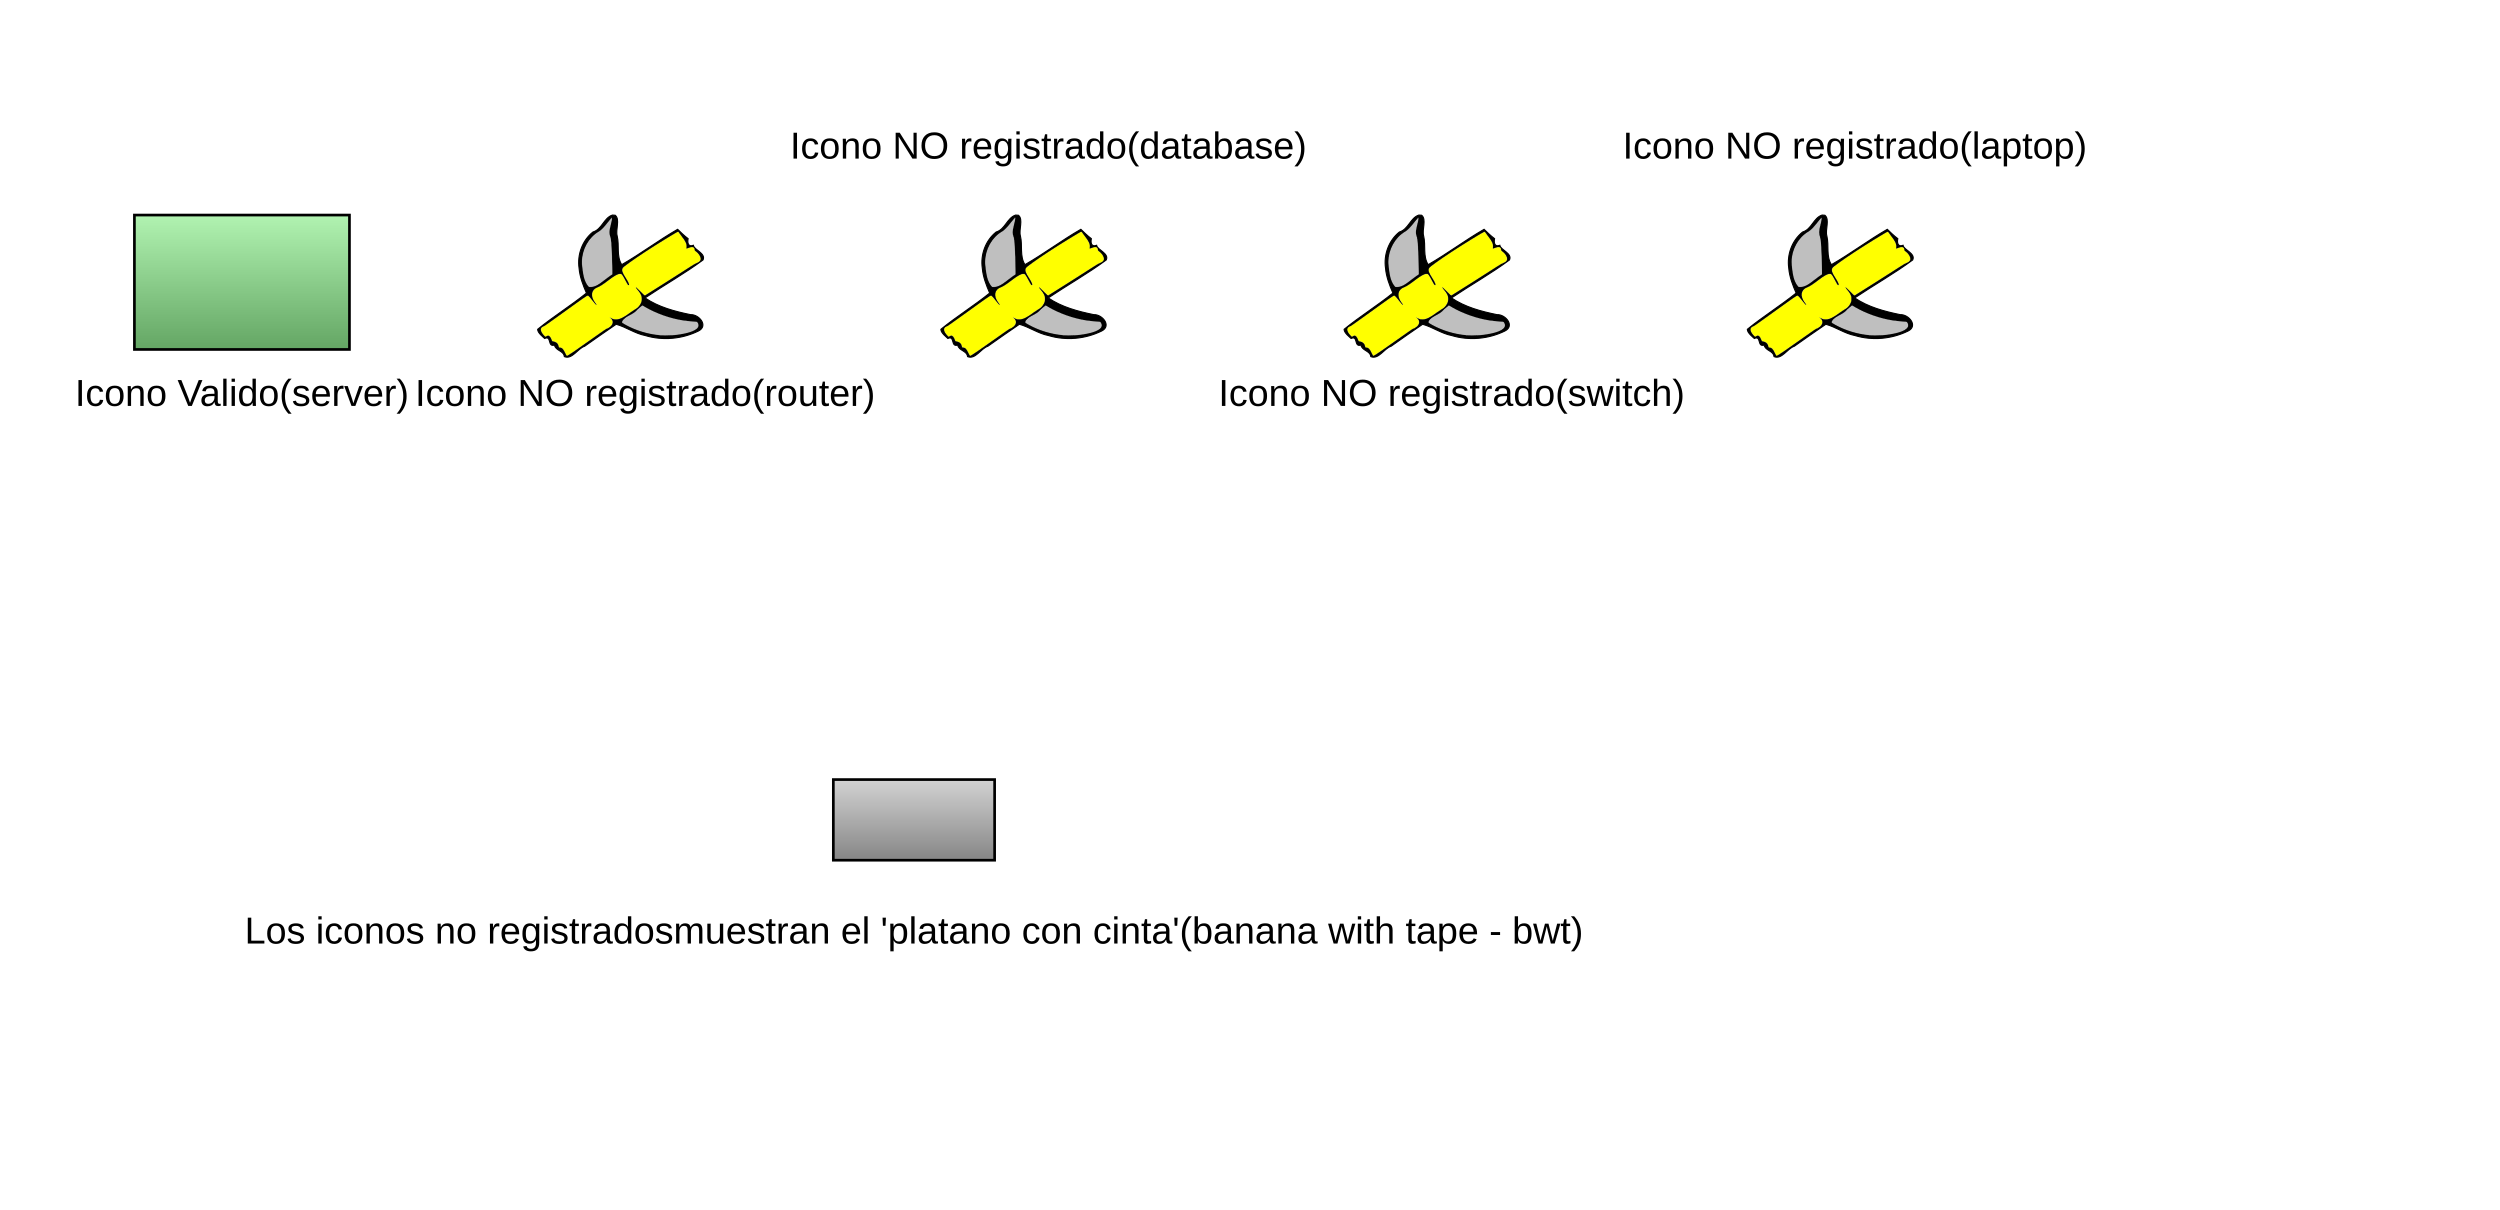
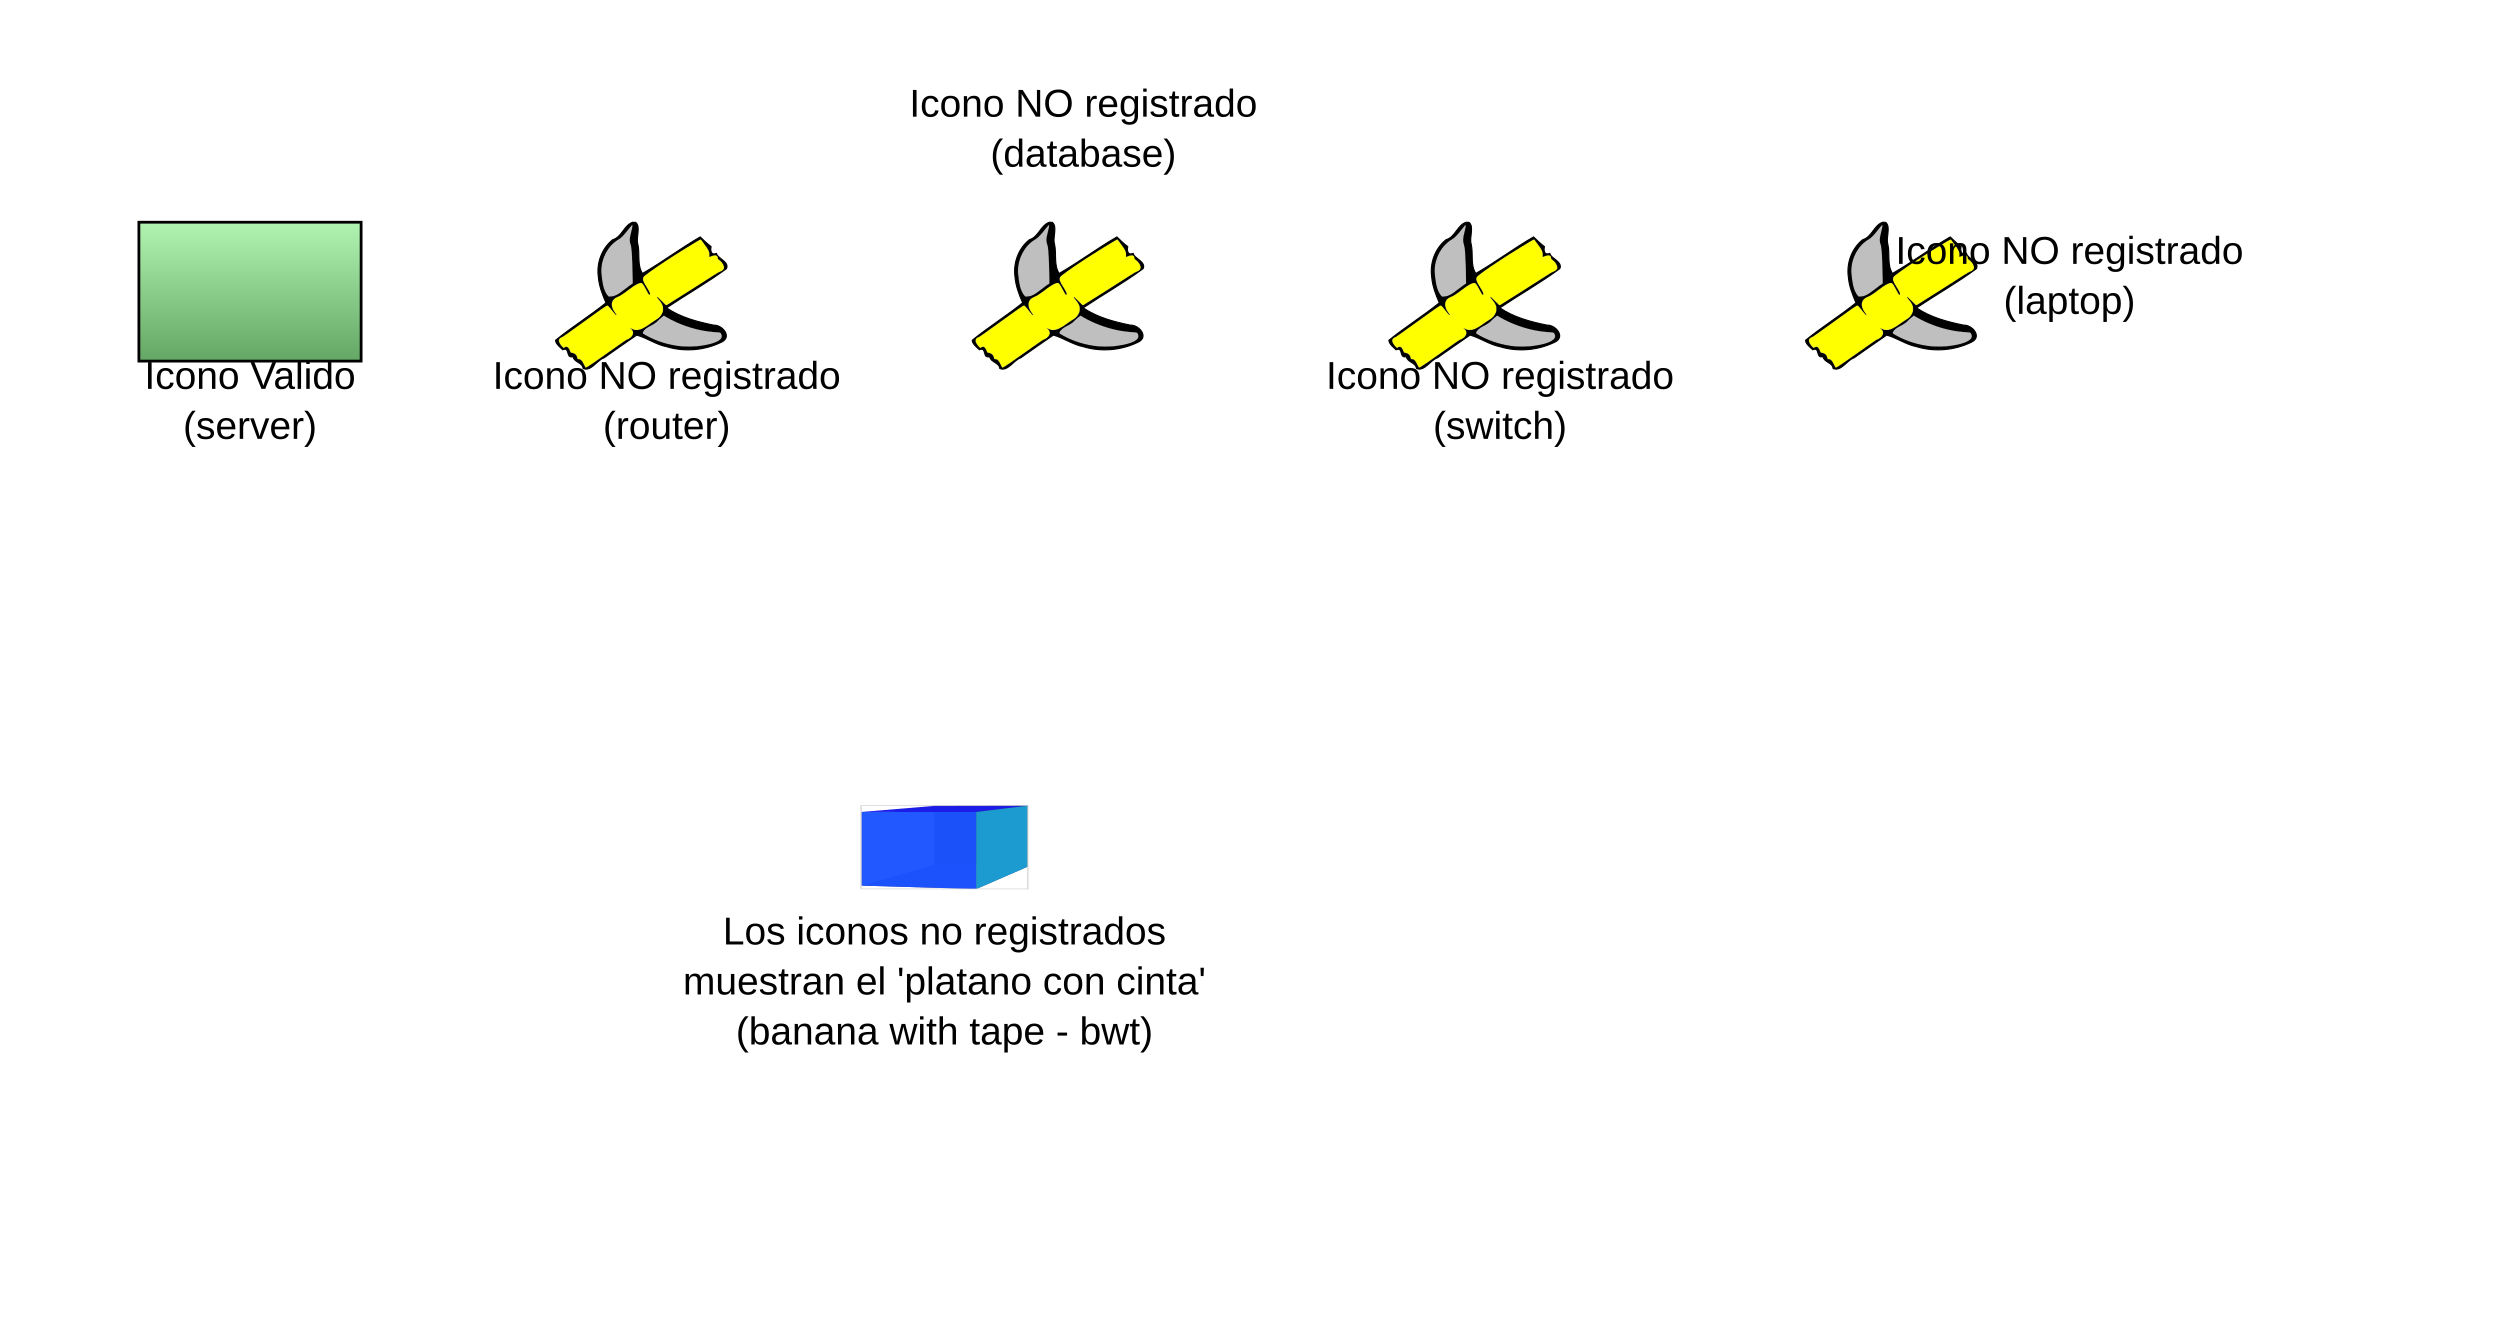
- <svg xmlns="http://www.w3.org/2000/svg" baseProfile="full" height="450" version="1.1" viewBox="0,0,930,450" width="930">
+ <svg xmlns="http://www.w3.org/2000/svg" baseProfile="full" height="480" version="1.1" viewBox="0,0,900,480" width="900">
  <defs>
    <marker id="arrow-end" markerHeight="10" markerWidth="10" orient="auto" refX="10" refY="5">
      <path d="M 0 0 L 10 5 L 0 10 z" fill="black" />
    </marker>
    <marker id="arrow-start" markerHeight="10" markerWidth="10" orient="auto" refX="0" refY="5">
      <path d="M 10 0 L 0 5 L 10 10 z" fill="black" />
    </marker>
    <linearGradient id="gradient-valid1" x1="0%" x2="0%" y1="0%" y2="100%">
      <stop offset="0%" stop-color="#b1f3b1" />
      <stop offset="100%" stop-color="#64a664" />
    </linearGradient>
    <linearGradient id="gradient-nota" x1="0%" x2="0%" y1="0%" y2="100%">
      <stop offset="0%" stop-color="#d2d2d2" />
      <stop offset="100%" stop-color="#868686" />
    </linearGradient>
  </defs>
  <rect fill="url(#gradient-valid1)" height="50" stroke="black" width="80" x="50" y="80" />
  <path d="m 33.383,8e-4 c -3.861,1.276 -4.632,6.375 -8.714,7.581 -4.764,3.802 -7.027,10.143 -6.166,16.126 0.332,3.889 1.752,7.574 3.294,11.123 C 14.744,40.509 7.02,45.292 0,51.014 c 0.009,1.604 2.572,3.522 3.123,4.068 3.252,-1.413 1.181,4.024 4.391,2.937 0.548,2.652 4.06,2.418 4.425,5.181 3.475,1.41 5.871,-3.609 9.042,-4.64 4.692,-3.27 9.332,-6.616 14.074,-9.815 4.492,1.25 8.363,4.127 12.984,5.036 7.804,2.363 16.436,1.566 23.73,-2.021 4.637,-2.283 0.27,-7.484 -3.512,-7.301 -7.08,-1.444 -14.27,-3.366 -20.325,-7.461 8.566,-5.751 17.588,-10.816 25.892,-16.956 1.4,-2.94 -3.966,-4.451 -4.299,-6.523 -2.584,0.913 -2.666,-1.538 -2.349,-2.974 -1.639,-1.2 -3.727,-3.256 -4.683,-4.18 -8.531,4.923 -16.408,10.89 -24.954,15.789 -2.407,-3.723 -1.014,-8.565 -2.011,-12.734 -0.858,-2.879 1.401,-7.49 -0.91,-9.338 L 33.968,0.049 33.383,0 Z m -0.187,0.891 c 0.307,3.056 -2.296,6.005 -0.538,9.156 0.676,5.46 0.605,10.972 0.7,16.462 -3.362,1.818 -6.593,6.282 -10.532,5.583 C 20.299,29.426 20.202,25.236 19.716,21.748 19.537,15.919 22.465,9.915 27.693,7.117 29.982,5.458 31.38,2.921 33.196,0.892 Z m 29.594,6.439 c 1.468,2.535 4.402,4.608 3.58,7.658 1.62,-0.525 3.841,-1.75 3.772,0.866 2.411,1.438 4.433,4.937 0.367,5.69 -7.523,4.961 -15.19,9.699 -22.796,14.53 -0.922,-1.074 -5.605,-6.126 -3.166,-2.691 3.265,2.949 2.283,7.386 -1.678,9.051 -3.098,2.163 -7.066,6.086 -10.817,3.161 2.84,1.602 1.263,4.593 -1.565,5.268 -5.793,4.028 -11.479,8.345 -17.461,12.156 C 11.925,61.347 11.677,58.839 9.395,59.165 9.428,57.047 7.922,56.52 6.43,56.329 6.05,54.978 5.144,52.721 3.569,54.452 1.89,53.17 -0.134,50.232 3.122,49.497 9.528,44.959 15.785,40.209 22.282,35.799 c 1.534,0.805 3.739,5.001 4.03,4.096 -2.476,-2.378 -3.286,-6.738 0.844,-7.771 3.4,-1.609 6.755,-5.67 9.964,-6.033 1.665,1.041 2.759,5.711 3.725,5.183 -0.248,-2.839 -5.47,-6.435 -1.878,-8.598 7.428,-5.488 15.297,-10.356 23.223,-15.079 l 0.601,-0.265 z m -16.048,32.976 c 7.332,4.475 15.827,7.108 24.431,7.288 2.959,3.628 -4.241,5.122 -6.893,5.565 -9.078,1.721 -18.817,-0.227 -26.633,-5.08 0.095,-2.885 5.252,-3.33 6.821,-5.915 0.759,-0.619 1.512,-1.244 2.274,-1.859 z" fill="black" stroke="black" stroke-width="0.5" transform="translate(200,80) scale(0.8333333)" />
  <path d="m 12.421,61.7 c -0.902,-1.952 -1.52,-2.59 -2.51,-2.59 -0.366,0 -0.394,-0.037 -0.534,-0.712 -0.192,-0.926 -0.841,-1.609 -1.798,-1.893 -0.367,-0.109 -0.758,-0.198 -0.868,-0.198 -0.132,0 -0.303,-0.286 -0.5,-0.833 -0.359,-1.001 -0.977,-1.715 -1.483,-1.715 -0.194,0 -0.55,0.122 -0.792,0.272 l -0.44,0.272 -0.62,-0.61 c -0.728,-0.717 -1.398,-1.903 -1.398,-2.474 0,-0.802 0.372,-1.2 1.532,-1.641 0.174,-0.066 2.639,-1.801 5.478,-3.854 12.106,-8.757 13.688,-9.854 13.984,-9.693 0.355,0.194 1.061,0.987 2.241,2.516 0.939,1.217 1.295,1.577 1.562,1.577 0.162,0 -0.013,-0.328 -0.555,-1.045 -2.205,-2.913 -1.752,-5.696 1.105,-6.788 1.095,-0.419 2.425,-1.284 5.174,-3.367 2.315,-1.755 3.87,-2.61 4.763,-2.62 0.538,-0.006 0.602,0.031 1.04,0.608 0.257,0.338 0.857,1.37 1.333,2.294 0.962,1.865 1.143,2.125 1.485,2.125 0.55,0 0.116,-1.191 -1.151,-3.161 -1.637,-2.545 -1.955,-3.523 -1.449,-4.452 0.322,-0.591 4.239,-3.42 9.844,-7.11 5.272,-3.47 14.436,-9.106 14.807,-9.106 0.104,0 0.25,0.129 0.324,0.287 0.074,0.158 0.576,0.852 1.115,1.544 1.899,2.436 2.449,3.615 2.312,4.955 -0.083,0.81 -0.056,0.833 0.645,0.54 1.949,-0.814 2.972,-0.576 2.972,0.691 0,0.275 0.119,0.442 0.509,0.712 1.237,0.858 2.167,2.284 2.167,3.325 0,0.516 -0.063,0.655 -0.481,1.074 -0.304,0.304 -0.718,0.552 -1.124,0.672 -0.373,0.111 -1.627,0.83 -2.991,1.715 -4.236,2.749 -19.173,12.223 -20.217,12.824 -0.097,0.056 -0.874,-0.637 -2.082,-1.859 -1.185,-1.198 -1.952,-1.885 -1.992,-1.783 -0.08,0.203 0.384,0.916 1.095,1.682 0.293,0.315 0.745,1.001 1.005,1.523 0.435,0.874 0.473,1.036 0.473,2.046 0,1.011 -0.037,1.172 -0.479,2.066 -0.542,1.096 -1.399,1.971 -2.524,2.575 -0.381,0.205 -1.237,0.775 -1.903,1.267 -3.189,2.357 -4.844,3.165 -6.507,3.179 -0.845,0.006 -1.073,-0.046 -1.848,-0.424 -1.208,-0.59 -1.212,-0.59 -0.581,-0.046 1.227,1.057 1.193,2.49 -0.087,3.644 -0.549,0.495 -1.416,0.993 -1.728,0.993 -0.101,0 -2.325,1.527 -4.943,3.394 -8.075,5.757 -12.392,8.713 -12.727,8.713 -0.078,0 -0.372,-0.497 -0.652,-1.106 z" fill="#ffff00" fill-rule="evenodd" stroke="#cbcbcb" stroke-width="0.061" transform="translate(200,80) scale(0.8333333)" />
  <path d="m 22.489,31.526 c -0.644,-0.734 -1.396,-2.342 -1.757,-3.76 -0.432,-1.697 -0.883,-5.167 -0.882,-6.787 0.004,-5.564 2.986,-10.939 7.526,-13.568 1.006,-0.582 2.356,-1.975 4.136,-4.265 0.828,-1.065 1.544,-1.937 1.591,-1.937 0.171,0 -0.106,1.6 -0.623,3.596 -0.598,2.313 -0.619,3.41 -0.095,4.954 0.183,0.541 0.362,1.662 0.466,2.923 0.166,2.008 0.43,9.398 0.44,12.279 l 0.006,1.463 -1.133,0.768 c -0.623,0.422 -1.922,1.395 -2.887,2.162 -2.278,1.81 -3.763,2.566 -5.227,2.66 l -1.07,0.069 z" fill="#bfbfbf" fill-rule="evenodd" stroke="#cbcbcb" stroke-width="0.07" transform="translate(200,80) scale(0.8333333)" />
  <path d="m 54.636,53.585 c -5.485,-0.529 -10.731,-2.116 -15.274,-4.62 -0.724,-0.399 -1.388,-0.784 -1.478,-0.855 -0.591,-0.475 0.836,-2.072 2.72,-3.043 1.859,-0.959 3.013,-1.723 3.553,-2.354 0.266,-0.311 0.963,-0.956 1.549,-1.433 l 1.064,-0.867 1.095,0.648 c 4.874,2.882 11.326,5.166 17.039,6.033 1.662,0.252 5.114,0.597 5.978,0.597 0.393,0 0.852,0.84 0.853,1.56 0.002,1.979 -3.896,3.534 -10.742,4.286 -1.216,0.134 -5.172,0.165 -6.358,0.051 z" fill="#bfbfbf" fill-rule="evenodd" stroke="#cbcbcb" stroke-width="0.07" transform="translate(200,80) scale(0.8333333)" />
  <path d="m 33.383,8e-4 c -3.861,1.276 -4.632,6.375 -8.714,7.581 -4.764,3.802 -7.027,10.143 -6.166,16.126 0.332,3.889 1.752,7.574 3.294,11.123 C 14.744,40.509 7.02,45.292 0,51.014 c 0.009,1.604 2.572,3.522 3.123,4.068 3.252,-1.413 1.181,4.024 4.391,2.937 0.548,2.652 4.06,2.418 4.425,5.181 3.475,1.41 5.871,-3.609 9.042,-4.64 4.692,-3.27 9.332,-6.616 14.074,-9.815 4.492,1.25 8.363,4.127 12.984,5.036 7.804,2.363 16.436,1.566 23.73,-2.021 4.637,-2.283 0.27,-7.484 -3.512,-7.301 -7.08,-1.444 -14.27,-3.366 -20.325,-7.461 8.566,-5.751 17.588,-10.816 25.892,-16.956 1.4,-2.94 -3.966,-4.451 -4.299,-6.523 -2.584,0.913 -2.666,-1.538 -2.349,-2.974 -1.639,-1.2 -3.727,-3.256 -4.683,-4.18 -8.531,4.923 -16.408,10.89 -24.954,15.789 -2.407,-3.723 -1.014,-8.565 -2.011,-12.734 -0.858,-2.879 1.401,-7.49 -0.91,-9.338 L 33.968,0.049 33.383,0 Z m -0.187,0.891 c 0.307,3.056 -2.296,6.005 -0.538,9.156 0.676,5.46 0.605,10.972 0.7,16.462 -3.362,1.818 -6.593,6.282 -10.532,5.583 C 20.299,29.426 20.202,25.236 19.716,21.748 19.537,15.919 22.465,9.915 27.693,7.117 29.982,5.458 31.38,2.921 33.196,0.892 Z m 29.594,6.439 c 1.468,2.535 4.402,4.608 3.58,7.658 1.62,-0.525 3.841,-1.75 3.772,0.866 2.411,1.438 4.433,4.937 0.367,5.69 -7.523,4.961 -15.19,9.699 -22.796,14.53 -0.922,-1.074 -5.605,-6.126 -3.166,-2.691 3.265,2.949 2.283,7.386 -1.678,9.051 -3.098,2.163 -7.066,6.086 -10.817,3.161 2.84,1.602 1.263,4.593 -1.565,5.268 -5.793,4.028 -11.479,8.345 -17.461,12.156 C 11.925,61.347 11.677,58.839 9.395,59.165 9.428,57.047 7.922,56.52 6.43,56.329 6.05,54.978 5.144,52.721 3.569,54.452 1.89,53.17 -0.134,50.232 3.122,49.497 9.528,44.959 15.785,40.209 22.282,35.799 c 1.534,0.805 3.739,5.001 4.03,4.096 -2.476,-2.378 -3.286,-6.738 0.844,-7.771 3.4,-1.609 6.755,-5.67 9.964,-6.033 1.665,1.041 2.759,5.711 3.725,5.183 -0.248,-2.839 -5.47,-6.435 -1.878,-8.598 7.428,-5.488 15.297,-10.356 23.223,-15.079 l 0.601,-0.265 z m -16.048,32.976 c 7.332,4.475 15.827,7.108 24.431,7.288 2.959,3.628 -4.241,5.122 -6.893,5.565 -9.078,1.721 -18.817,-0.227 -26.633,-5.08 0.095,-2.885 5.252,-3.33 6.821,-5.915 0.759,-0.619 1.512,-1.244 2.274,-1.859 z" fill="black" stroke="black" stroke-width="0.5" transform="translate(350,80) scale(0.8333333)" />
  <path d="m 12.421,61.7 c -0.902,-1.952 -1.52,-2.59 -2.51,-2.59 -0.366,0 -0.394,-0.037 -0.534,-0.712 -0.192,-0.926 -0.841,-1.609 -1.798,-1.893 -0.367,-0.109 -0.758,-0.198 -0.868,-0.198 -0.132,0 -0.303,-0.286 -0.5,-0.833 -0.359,-1.001 -0.977,-1.715 -1.483,-1.715 -0.194,0 -0.55,0.122 -0.792,0.272 l -0.44,0.272 -0.62,-0.61 c -0.728,-0.717 -1.398,-1.903 -1.398,-2.474 0,-0.802 0.372,-1.2 1.532,-1.641 0.174,-0.066 2.639,-1.801 5.478,-3.854 12.106,-8.757 13.688,-9.854 13.984,-9.693 0.355,0.194 1.061,0.987 2.241,2.516 0.939,1.217 1.295,1.577 1.562,1.577 0.162,0 -0.013,-0.328 -0.555,-1.045 -2.205,-2.913 -1.752,-5.696 1.105,-6.788 1.095,-0.419 2.425,-1.284 5.174,-3.367 2.315,-1.755 3.87,-2.61 4.763,-2.62 0.538,-0.006 0.602,0.031 1.04,0.608 0.257,0.338 0.857,1.37 1.333,2.294 0.962,1.865 1.143,2.125 1.485,2.125 0.55,0 0.116,-1.191 -1.151,-3.161 -1.637,-2.545 -1.955,-3.523 -1.449,-4.452 0.322,-0.591 4.239,-3.42 9.844,-7.11 5.272,-3.47 14.436,-9.106 14.807,-9.106 0.104,0 0.25,0.129 0.324,0.287 0.074,0.158 0.576,0.852 1.115,1.544 1.899,2.436 2.449,3.615 2.312,4.955 -0.083,0.81 -0.056,0.833 0.645,0.54 1.949,-0.814 2.972,-0.576 2.972,0.691 0,0.275 0.119,0.442 0.509,0.712 1.237,0.858 2.167,2.284 2.167,3.325 0,0.516 -0.063,0.655 -0.481,1.074 -0.304,0.304 -0.718,0.552 -1.124,0.672 -0.373,0.111 -1.627,0.83 -2.991,1.715 -4.236,2.749 -19.173,12.223 -20.217,12.824 -0.097,0.056 -0.874,-0.637 -2.082,-1.859 -1.185,-1.198 -1.952,-1.885 -1.992,-1.783 -0.08,0.203 0.384,0.916 1.095,1.682 0.293,0.315 0.745,1.001 1.005,1.523 0.435,0.874 0.473,1.036 0.473,2.046 0,1.011 -0.037,1.172 -0.479,2.066 -0.542,1.096 -1.399,1.971 -2.524,2.575 -0.381,0.205 -1.237,0.775 -1.903,1.267 -3.189,2.357 -4.844,3.165 -6.507,3.179 -0.845,0.006 -1.073,-0.046 -1.848,-0.424 -1.208,-0.59 -1.212,-0.59 -0.581,-0.046 1.227,1.057 1.193,2.49 -0.087,3.644 -0.549,0.495 -1.416,0.993 -1.728,0.993 -0.101,0 -2.325,1.527 -4.943,3.394 -8.075,5.757 -12.392,8.713 -12.727,8.713 -0.078,0 -0.372,-0.497 -0.652,-1.106 z" fill="#ffff00" fill-rule="evenodd" stroke="#cbcbcb" stroke-width="0.061" transform="translate(350,80) scale(0.8333333)" />
  <path d="m 22.489,31.526 c -0.644,-0.734 -1.396,-2.342 -1.757,-3.76 -0.432,-1.697 -0.883,-5.167 -0.882,-6.787 0.004,-5.564 2.986,-10.939 7.526,-13.568 1.006,-0.582 2.356,-1.975 4.136,-4.265 0.828,-1.065 1.544,-1.937 1.591,-1.937 0.171,0 -0.106,1.6 -0.623,3.596 -0.598,2.313 -0.619,3.41 -0.095,4.954 0.183,0.541 0.362,1.662 0.466,2.923 0.166,2.008 0.43,9.398 0.44,12.279 l 0.006,1.463 -1.133,0.768 c -0.623,0.422 -1.922,1.395 -2.887,2.162 -2.278,1.81 -3.763,2.566 -5.227,2.66 l -1.07,0.069 z" fill="#bfbfbf" fill-rule="evenodd" stroke="#cbcbcb" stroke-width="0.07" transform="translate(350,80) scale(0.8333333)" />
  <path d="m 54.636,53.585 c -5.485,-0.529 -10.731,-2.116 -15.274,-4.62 -0.724,-0.399 -1.388,-0.784 -1.478,-0.855 -0.591,-0.475 0.836,-2.072 2.72,-3.043 1.859,-0.959 3.013,-1.723 3.553,-2.354 0.266,-0.311 0.963,-0.956 1.549,-1.433 l 1.064,-0.867 1.095,0.648 c 4.874,2.882 11.326,5.166 17.039,6.033 1.662,0.252 5.114,0.597 5.978,0.597 0.393,0 0.852,0.84 0.853,1.56 0.002,1.979 -3.896,3.534 -10.742,4.286 -1.216,0.134 -5.172,0.165 -6.358,0.051 z" fill="#bfbfbf" fill-rule="evenodd" stroke="#cbcbcb" stroke-width="0.07" transform="translate(350,80) scale(0.8333333)" />
  <path d="m 33.383,8e-4 c -3.861,1.276 -4.632,6.375 -8.714,7.581 -4.764,3.802 -7.027,10.143 -6.166,16.126 0.332,3.889 1.752,7.574 3.294,11.123 C 14.744,40.509 7.02,45.292 0,51.014 c 0.009,1.604 2.572,3.522 3.123,4.068 3.252,-1.413 1.181,4.024 4.391,2.937 0.548,2.652 4.06,2.418 4.425,5.181 3.475,1.41 5.871,-3.609 9.042,-4.64 4.692,-3.27 9.332,-6.616 14.074,-9.815 4.492,1.25 8.363,4.127 12.984,5.036 7.804,2.363 16.436,1.566 23.73,-2.021 4.637,-2.283 0.27,-7.484 -3.512,-7.301 -7.08,-1.444 -14.27,-3.366 -20.325,-7.461 8.566,-5.751 17.588,-10.816 25.892,-16.956 1.4,-2.94 -3.966,-4.451 -4.299,-6.523 -2.584,0.913 -2.666,-1.538 -2.349,-2.974 -1.639,-1.2 -3.727,-3.256 -4.683,-4.18 -8.531,4.923 -16.408,10.89 -24.954,15.789 -2.407,-3.723 -1.014,-8.565 -2.011,-12.734 -0.858,-2.879 1.401,-7.49 -0.91,-9.338 L 33.968,0.049 33.383,0 Z m -0.187,0.891 c 0.307,3.056 -2.296,6.005 -0.538,9.156 0.676,5.46 0.605,10.972 0.7,16.462 -3.362,1.818 -6.593,6.282 -10.532,5.583 C 20.299,29.426 20.202,25.236 19.716,21.748 19.537,15.919 22.465,9.915 27.693,7.117 29.982,5.458 31.38,2.921 33.196,0.892 Z m 29.594,6.439 c 1.468,2.535 4.402,4.608 3.58,7.658 1.62,-0.525 3.841,-1.75 3.772,0.866 2.411,1.438 4.433,4.937 0.367,5.69 -7.523,4.961 -15.19,9.699 -22.796,14.53 -0.922,-1.074 -5.605,-6.126 -3.166,-2.691 3.265,2.949 2.283,7.386 -1.678,9.051 -3.098,2.163 -7.066,6.086 -10.817,3.161 2.84,1.602 1.263,4.593 -1.565,5.268 -5.793,4.028 -11.479,8.345 -17.461,12.156 C 11.925,61.347 11.677,58.839 9.395,59.165 9.428,57.047 7.922,56.52 6.43,56.329 6.05,54.978 5.144,52.721 3.569,54.452 1.89,53.17 -0.134,50.232 3.122,49.497 9.528,44.959 15.785,40.209 22.282,35.799 c 1.534,0.805 3.739,5.001 4.03,4.096 -2.476,-2.378 -3.286,-6.738 0.844,-7.771 3.4,-1.609 6.755,-5.67 9.964,-6.033 1.665,1.041 2.759,5.711 3.725,5.183 -0.248,-2.839 -5.47,-6.435 -1.878,-8.598 7.428,-5.488 15.297,-10.356 23.223,-15.079 l 0.601,-0.265 z m -16.048,32.976 c 7.332,4.475 15.827,7.108 24.431,7.288 2.959,3.628 -4.241,5.122 -6.893,5.565 -9.078,1.721 -18.817,-0.227 -26.633,-5.08 0.095,-2.885 5.252,-3.33 6.821,-5.915 0.759,-0.619 1.512,-1.244 2.274,-1.859 z" fill="black" stroke="black" stroke-width="0.5" transform="translate(500,80) scale(0.8333333)" />
  <path d="m 12.421,61.7 c -0.902,-1.952 -1.52,-2.59 -2.51,-2.59 -0.366,0 -0.394,-0.037 -0.534,-0.712 -0.192,-0.926 -0.841,-1.609 -1.798,-1.893 -0.367,-0.109 -0.758,-0.198 -0.868,-0.198 -0.132,0 -0.303,-0.286 -0.5,-0.833 -0.359,-1.001 -0.977,-1.715 -1.483,-1.715 -0.194,0 -0.55,0.122 -0.792,0.272 l -0.44,0.272 -0.62,-0.61 c -0.728,-0.717 -1.398,-1.903 -1.398,-2.474 0,-0.802 0.372,-1.2 1.532,-1.641 0.174,-0.066 2.639,-1.801 5.478,-3.854 12.106,-8.757 13.688,-9.854 13.984,-9.693 0.355,0.194 1.061,0.987 2.241,2.516 0.939,1.217 1.295,1.577 1.562,1.577 0.162,0 -0.013,-0.328 -0.555,-1.045 -2.205,-2.913 -1.752,-5.696 1.105,-6.788 1.095,-0.419 2.425,-1.284 5.174,-3.367 2.315,-1.755 3.87,-2.61 4.763,-2.62 0.538,-0.006 0.602,0.031 1.04,0.608 0.257,0.338 0.857,1.37 1.333,2.294 0.962,1.865 1.143,2.125 1.485,2.125 0.55,0 0.116,-1.191 -1.151,-3.161 -1.637,-2.545 -1.955,-3.523 -1.449,-4.452 0.322,-0.591 4.239,-3.42 9.844,-7.11 5.272,-3.47 14.436,-9.106 14.807,-9.106 0.104,0 0.25,0.129 0.324,0.287 0.074,0.158 0.576,0.852 1.115,1.544 1.899,2.436 2.449,3.615 2.312,4.955 -0.083,0.81 -0.056,0.833 0.645,0.54 1.949,-0.814 2.972,-0.576 2.972,0.691 0,0.275 0.119,0.442 0.509,0.712 1.237,0.858 2.167,2.284 2.167,3.325 0,0.516 -0.063,0.655 -0.481,1.074 -0.304,0.304 -0.718,0.552 -1.124,0.672 -0.373,0.111 -1.627,0.83 -2.991,1.715 -4.236,2.749 -19.173,12.223 -20.217,12.824 -0.097,0.056 -0.874,-0.637 -2.082,-1.859 -1.185,-1.198 -1.952,-1.885 -1.992,-1.783 -0.08,0.203 0.384,0.916 1.095,1.682 0.293,0.315 0.745,1.001 1.005,1.523 0.435,0.874 0.473,1.036 0.473,2.046 0,1.011 -0.037,1.172 -0.479,2.066 -0.542,1.096 -1.399,1.971 -2.524,2.575 -0.381,0.205 -1.237,0.775 -1.903,1.267 -3.189,2.357 -4.844,3.165 -6.507,3.179 -0.845,0.006 -1.073,-0.046 -1.848,-0.424 -1.208,-0.59 -1.212,-0.59 -0.581,-0.046 1.227,1.057 1.193,2.49 -0.087,3.644 -0.549,0.495 -1.416,0.993 -1.728,0.993 -0.101,0 -2.325,1.527 -4.943,3.394 -8.075,5.757 -12.392,8.713 -12.727,8.713 -0.078,0 -0.372,-0.497 -0.652,-1.106 z" fill="#ffff00" fill-rule="evenodd" stroke="#cbcbcb" stroke-width="0.061" transform="translate(500,80) scale(0.8333333)" />
  <path d="m 22.489,31.526 c -0.644,-0.734 -1.396,-2.342 -1.757,-3.76 -0.432,-1.697 -0.883,-5.167 -0.882,-6.787 0.004,-5.564 2.986,-10.939 7.526,-13.568 1.006,-0.582 2.356,-1.975 4.136,-4.265 0.828,-1.065 1.544,-1.937 1.591,-1.937 0.171,0 -0.106,1.6 -0.623,3.596 -0.598,2.313 -0.619,3.41 -0.095,4.954 0.183,0.541 0.362,1.662 0.466,2.923 0.166,2.008 0.43,9.398 0.44,12.279 l 0.006,1.463 -1.133,0.768 c -0.623,0.422 -1.922,1.395 -2.887,2.162 -2.278,1.81 -3.763,2.566 -5.227,2.66 l -1.07,0.069 z" fill="#bfbfbf" fill-rule="evenodd" stroke="#cbcbcb" stroke-width="0.07" transform="translate(500,80) scale(0.8333333)" />
  <path d="m 54.636,53.585 c -5.485,-0.529 -10.731,-2.116 -15.274,-4.62 -0.724,-0.399 -1.388,-0.784 -1.478,-0.855 -0.591,-0.475 0.836,-2.072 2.72,-3.043 1.859,-0.959 3.013,-1.723 3.553,-2.354 0.266,-0.311 0.963,-0.956 1.549,-1.433 l 1.064,-0.867 1.095,0.648 c 4.874,2.882 11.326,5.166 17.039,6.033 1.662,0.252 5.114,0.597 5.978,0.597 0.393,0 0.852,0.84 0.853,1.56 0.002,1.979 -3.896,3.534 -10.742,4.286 -1.216,0.134 -5.172,0.165 -6.358,0.051 z" fill="#bfbfbf" fill-rule="evenodd" stroke="#cbcbcb" stroke-width="0.07" transform="translate(500,80) scale(0.8333333)" />
  <path d="m 33.383,8e-4 c -3.861,1.276 -4.632,6.375 -8.714,7.581 -4.764,3.802 -7.027,10.143 -6.166,16.126 0.332,3.889 1.752,7.574 3.294,11.123 C 14.744,40.509 7.02,45.292 0,51.014 c 0.009,1.604 2.572,3.522 3.123,4.068 3.252,-1.413 1.181,4.024 4.391,2.937 0.548,2.652 4.06,2.418 4.425,5.181 3.475,1.41 5.871,-3.609 9.042,-4.64 4.692,-3.27 9.332,-6.616 14.074,-9.815 4.492,1.25 8.363,4.127 12.984,5.036 7.804,2.363 16.436,1.566 23.73,-2.021 4.637,-2.283 0.27,-7.484 -3.512,-7.301 -7.08,-1.444 -14.27,-3.366 -20.325,-7.461 8.566,-5.751 17.588,-10.816 25.892,-16.956 1.4,-2.94 -3.966,-4.451 -4.299,-6.523 -2.584,0.913 -2.666,-1.538 -2.349,-2.974 -1.639,-1.2 -3.727,-3.256 -4.683,-4.18 -8.531,4.923 -16.408,10.89 -24.954,15.789 -2.407,-3.723 -1.014,-8.565 -2.011,-12.734 -0.858,-2.879 1.401,-7.49 -0.91,-9.338 L 33.968,0.049 33.383,0 Z m -0.187,0.891 c 0.307,3.056 -2.296,6.005 -0.538,9.156 0.676,5.46 0.605,10.972 0.7,16.462 -3.362,1.818 -6.593,6.282 -10.532,5.583 C 20.299,29.426 20.202,25.236 19.716,21.748 19.537,15.919 22.465,9.915 27.693,7.117 29.982,5.458 31.38,2.921 33.196,0.892 Z m 29.594,6.439 c 1.468,2.535 4.402,4.608 3.58,7.658 1.62,-0.525 3.841,-1.75 3.772,0.866 2.411,1.438 4.433,4.937 0.367,5.69 -7.523,4.961 -15.19,9.699 -22.796,14.53 -0.922,-1.074 -5.605,-6.126 -3.166,-2.691 3.265,2.949 2.283,7.386 -1.678,9.051 -3.098,2.163 -7.066,6.086 -10.817,3.161 2.84,1.602 1.263,4.593 -1.565,5.268 -5.793,4.028 -11.479,8.345 -17.461,12.156 C 11.925,61.347 11.677,58.839 9.395,59.165 9.428,57.047 7.922,56.52 6.43,56.329 6.05,54.978 5.144,52.721 3.569,54.452 1.89,53.17 -0.134,50.232 3.122,49.497 9.528,44.959 15.785,40.209 22.282,35.799 c 1.534,0.805 3.739,5.001 4.03,4.096 -2.476,-2.378 -3.286,-6.738 0.844,-7.771 3.4,-1.609 6.755,-5.67 9.964,-6.033 1.665,1.041 2.759,5.711 3.725,5.183 -0.248,-2.839 -5.47,-6.435 -1.878,-8.598 7.428,-5.488 15.297,-10.356 23.223,-15.079 l 0.601,-0.265 z m -16.048,32.976 c 7.332,4.475 15.827,7.108 24.431,7.288 2.959,3.628 -4.241,5.122 -6.893,5.565 -9.078,1.721 -18.817,-0.227 -26.633,-5.08 0.095,-2.885 5.252,-3.33 6.821,-5.915 0.759,-0.619 1.512,-1.244 2.274,-1.859 z" fill="black" stroke="black" stroke-width="0.5" transform="translate(650,80) scale(0.8333333)" />
  <path d="m 12.421,61.7 c -0.902,-1.952 -1.52,-2.59 -2.51,-2.59 -0.366,0 -0.394,-0.037 -0.534,-0.712 -0.192,-0.926 -0.841,-1.609 -1.798,-1.893 -0.367,-0.109 -0.758,-0.198 -0.868,-0.198 -0.132,0 -0.303,-0.286 -0.5,-0.833 -0.359,-1.001 -0.977,-1.715 -1.483,-1.715 -0.194,0 -0.55,0.122 -0.792,0.272 l -0.44,0.272 -0.62,-0.61 c -0.728,-0.717 -1.398,-1.903 -1.398,-2.474 0,-0.802 0.372,-1.2 1.532,-1.641 0.174,-0.066 2.639,-1.801 5.478,-3.854 12.106,-8.757 13.688,-9.854 13.984,-9.693 0.355,0.194 1.061,0.987 2.241,2.516 0.939,1.217 1.295,1.577 1.562,1.577 0.162,0 -0.013,-0.328 -0.555,-1.045 -2.205,-2.913 -1.752,-5.696 1.105,-6.788 1.095,-0.419 2.425,-1.284 5.174,-3.367 2.315,-1.755 3.87,-2.61 4.763,-2.62 0.538,-0.006 0.602,0.031 1.04,0.608 0.257,0.338 0.857,1.37 1.333,2.294 0.962,1.865 1.143,2.125 1.485,2.125 0.55,0 0.116,-1.191 -1.151,-3.161 -1.637,-2.545 -1.955,-3.523 -1.449,-4.452 0.322,-0.591 4.239,-3.42 9.844,-7.11 5.272,-3.47 14.436,-9.106 14.807,-9.106 0.104,0 0.25,0.129 0.324,0.287 0.074,0.158 0.576,0.852 1.115,1.544 1.899,2.436 2.449,3.615 2.312,4.955 -0.083,0.81 -0.056,0.833 0.645,0.54 1.949,-0.814 2.972,-0.576 2.972,0.691 0,0.275 0.119,0.442 0.509,0.712 1.237,0.858 2.167,2.284 2.167,3.325 0,0.516 -0.063,0.655 -0.481,1.074 -0.304,0.304 -0.718,0.552 -1.124,0.672 -0.373,0.111 -1.627,0.83 -2.991,1.715 -4.236,2.749 -19.173,12.223 -20.217,12.824 -0.097,0.056 -0.874,-0.637 -2.082,-1.859 -1.185,-1.198 -1.952,-1.885 -1.992,-1.783 -0.08,0.203 0.384,0.916 1.095,1.682 0.293,0.315 0.745,1.001 1.005,1.523 0.435,0.874 0.473,1.036 0.473,2.046 0,1.011 -0.037,1.172 -0.479,2.066 -0.542,1.096 -1.399,1.971 -2.524,2.575 -0.381,0.205 -1.237,0.775 -1.903,1.267 -3.189,2.357 -4.844,3.165 -6.507,3.179 -0.845,0.006 -1.073,-0.046 -1.848,-0.424 -1.208,-0.59 -1.212,-0.59 -0.581,-0.046 1.227,1.057 1.193,2.49 -0.087,3.644 -0.549,0.495 -1.416,0.993 -1.728,0.993 -0.101,0 -2.325,1.527 -4.943,3.394 -8.075,5.757 -12.392,8.713 -12.727,8.713 -0.078,0 -0.372,-0.497 -0.652,-1.106 z" fill="#ffff00" fill-rule="evenodd" stroke="#cbcbcb" stroke-width="0.061" transform="translate(650,80) scale(0.8333333)" />
  <path d="m 22.489,31.526 c -0.644,-0.734 -1.396,-2.342 -1.757,-3.76 -0.432,-1.697 -0.883,-5.167 -0.882,-6.787 0.004,-5.564 2.986,-10.939 7.526,-13.568 1.006,-0.582 2.356,-1.975 4.136,-4.265 0.828,-1.065 1.544,-1.937 1.591,-1.937 0.171,0 -0.106,1.6 -0.623,3.596 -0.598,2.313 -0.619,3.41 -0.095,4.954 0.183,0.541 0.362,1.662 0.466,2.923 0.166,2.008 0.43,9.398 0.44,12.279 l 0.006,1.463 -1.133,0.768 c -0.623,0.422 -1.922,1.395 -2.887,2.162 -2.278,1.81 -3.763,2.566 -5.227,2.66 l -1.07,0.069 z" fill="#bfbfbf" fill-rule="evenodd" stroke="#cbcbcb" stroke-width="0.07" transform="translate(650,80) scale(0.8333333)" />
  <path d="m 54.636,53.585 c -5.485,-0.529 -10.731,-2.116 -15.274,-4.62 -0.724,-0.399 -1.388,-0.784 -1.478,-0.855 -0.591,-0.475 0.836,-2.072 2.72,-3.043 1.859,-0.959 3.013,-1.723 3.553,-2.354 0.266,-0.311 0.963,-0.956 1.549,-1.433 l 1.064,-0.867 1.095,0.648 c 4.874,2.882 11.326,5.166 17.039,6.033 1.662,0.252 5.114,0.597 5.978,0.597 0.393,0 0.852,0.84 0.853,1.56 0.002,1.979 -3.896,3.534 -10.742,4.286 -1.216,0.134 -5.172,0.165 -6.358,0.051 z" fill="#bfbfbf" fill-rule="evenodd" stroke="#cbcbcb" stroke-width="0.07" transform="translate(650,80) scale(0.8333333)" />
-   <rect fill="url(#gradient-nota)" height="30.0" stroke="black" width="60.0" x="310.0" y="290.0" />
-   <text fill="black" font-family="Arial, sans-serif" font-size="14px" text-anchor="middle" x="90.0" y="151.0">Icono Valido
- (server)</text>
-   <text fill="black" font-family="Arial, sans-serif" font-size="14px" text-anchor="middle" x="240.0" y="151.0">Icono NO registrado
- (router)</text>
-   <text fill="black" font-family="Arial, sans-serif" font-size="14px" text-anchor="middle" x="390.0" y="59.0">Icono NO registrado
- (database)</text>
-   <text fill="black" font-family="Arial, sans-serif" font-size="14px" text-anchor="middle" x="540.0" y="151.0">Icono NO registrado
- (switch)</text>
-   <text fill="black" font-family="Arial, sans-serif" font-size="14px" text-anchor="middle" x="690.0" y="59.0">Icono NO registrado
- (laptop)</text>
-   <text fill="black" font-family="Arial, sans-serif" font-size="14px" text-anchor="middle" x="340.0" y="351.0">Los iconos no registrados
- muestran el 'platano con cinta'
- (banana with tape - bwt)</text>
+   <g id="nota">
+     <g transform="translate(310.0,290.0) scale(1.204819,0.6928406) translate(-0.9,-1.4)">
+       <path d="M 22.754,32.117 0.945,43 V 4.729 L 22.754,1.57 Z" fill="#e9e9ff" stroke="none" />
+       <path d="M 50.713,33.121 V 1.463 L 22.754,1.57 V 32.117 Z" fill="#353564" stroke="none" />
+       <path d="M 50.713,33.121 35.296,44.771 0.945,43 22.754,32.117 Z" fill="#4d4d9f" stroke="none" />
+       <path d="M 50.713,1.463 35.296,4.738 0.945,4.729 22.754,1.57 Z" fill="#1c1ce6" opacity="1" stroke="none" />
+       <path d="M 35.296,44.771 V 4.738 L 0.945,4.729 V 43 Z" fill="#1a52ff" opacity="0.96" stroke="none" />
+       <path d="M 50.713,33.121 35.296,44.771 V 4.738 L 50.713,1.463 Z" fill="#1c9bd0" stroke="none" />
+       <rect fill="none" height="43.3" opacity="0.67" stroke="#cbcbcb" stroke-width="0.48" width="49.8" x="0.9" y="1.4" />
+     </g>
+   </g>
+   <text fill="black" font-family="Arial, sans-serif" font-size="14px" text-anchor="middle" x="90.0" y="140.0">Icono Valido</text>
+   <text fill="black" font-family="Arial, sans-serif" font-size="14px" text-anchor="middle" x="90.0" y="158.0">(server)</text>
+   <text fill="black" font-family="Arial, sans-serif" font-size="14px" text-anchor="middle" x="240.0" y="140.0">Icono NO registrado</text>
+   <text fill="black" font-family="Arial, sans-serif" font-size="14px" text-anchor="middle" x="240.0" y="158.0">(router)</text>
+   <text fill="black" font-family="Arial, sans-serif" font-size="14px" text-anchor="middle" x="390.0" y="42">Icono NO registrado</text>
+   <text fill="black" font-family="Arial, sans-serif" font-size="14px" text-anchor="middle" x="390.0" y="60">(database)</text>
+   <text fill="black" font-family="Arial, sans-serif" font-size="14px" text-anchor="middle" x="540.0" y="140.0">Icono NO registrado</text>
+   <text fill="black" font-family="Arial, sans-serif" font-size="14px" text-anchor="middle" x="540.0" y="158.0">(switch)</text>
+   <text fill="black" font-family="Arial, sans-serif" font-size="14px" text-anchor="middle" x="745.0" y="95.0">Icono NO registrado</text>
+   <text fill="black" font-family="Arial, sans-serif" font-size="14px" text-anchor="middle" x="745.0" y="113.0">(laptop)</text>
+   <text fill="black" font-family="Arial, sans-serif" font-size="14px" text-anchor="middle" x="340.0" y="340.0">Los iconos no registrados</text>
+   <text fill="black" font-family="Arial, sans-serif" font-size="14px" text-anchor="middle" x="340.0" y="358.0">muestran el 'platano con cinta'</text>
+   <text fill="black" font-family="Arial, sans-serif" font-size="14px" text-anchor="middle" x="340.0" y="376.0">(banana with tape - bwt)</text>
</svg>
